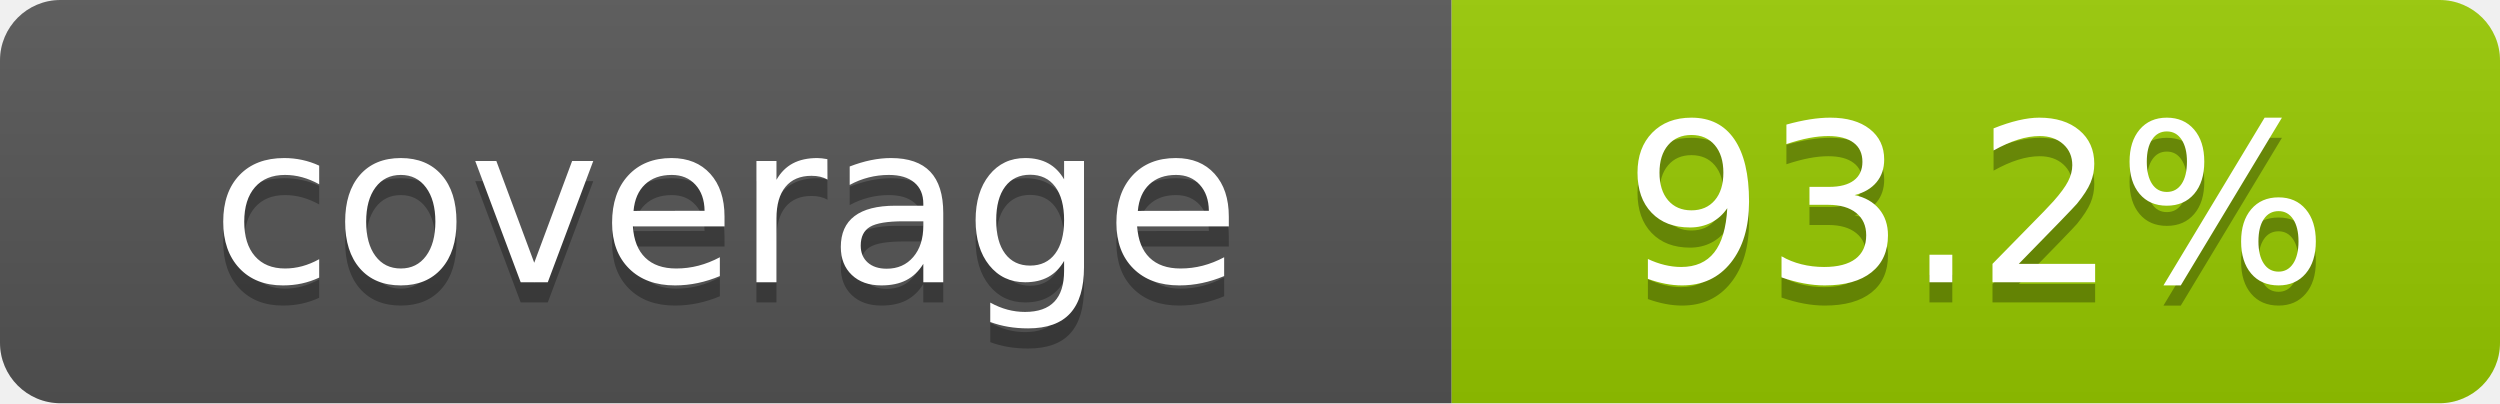
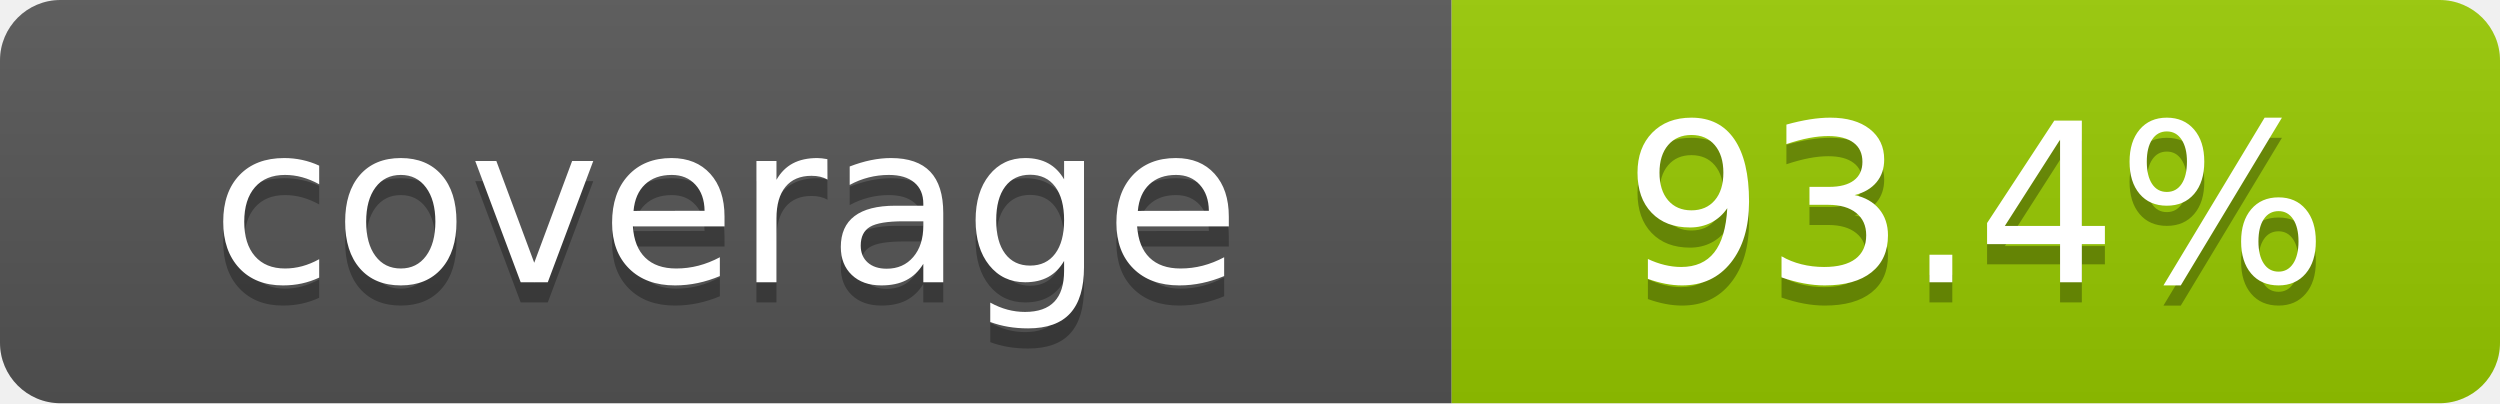
- <svg xmlns="http://www.w3.org/2000/svg" width="124" height="20" role="img" aria-label="coverage: 93.2%">
+ <svg xmlns="http://www.w3.org/2000/svg" width="124" height="20" role="img" aria-label="coverage: 93.4%">
  <linearGradient id="s" x2="0" y2="100%">
    <stop offset="0" stop-color="#bbb" stop-opacity=".1" />
    <stop offset="1" stop-opacity=".1" />
  </linearGradient>
  <clipPath id="r">
    <rect width="124" height="20" rx="3" fill="#fff" />
  </clipPath>
  <g clip-path="url(#r)">
    <rect width="72" height="20" fill="#555" />
    <rect x="72" width="52" height="20" fill="#97ca00" />
    <rect width="124" height="20" fill="url(#s)" />
  </g>
  <g fill="#fff" text-anchor="middle" font-family="Verdana,Geneva,DejaVu Sans,sans-serif" font-size="110" text-rendering="geometricPrecision">
    <text x="360" y="150" transform="scale(.1)" fill="#010101" fill-opacity=".3">coverage</text>
    <text x="360" y="140" transform="scale(.1)">coverage</text>
-     <text x="980" y="150" transform="scale(.1)" fill="#010101" fill-opacity=".3">93.2%</text>
-     <text x="980" y="140" transform="scale(.1)">93.2%</text>
+     <text x="980" y="150" transform="scale(.1)" fill="#010101" fill-opacity=".3">93.4%</text>
+     <text x="980" y="140" transform="scale(.1)">93.4%</text>
  </g>
</svg>
